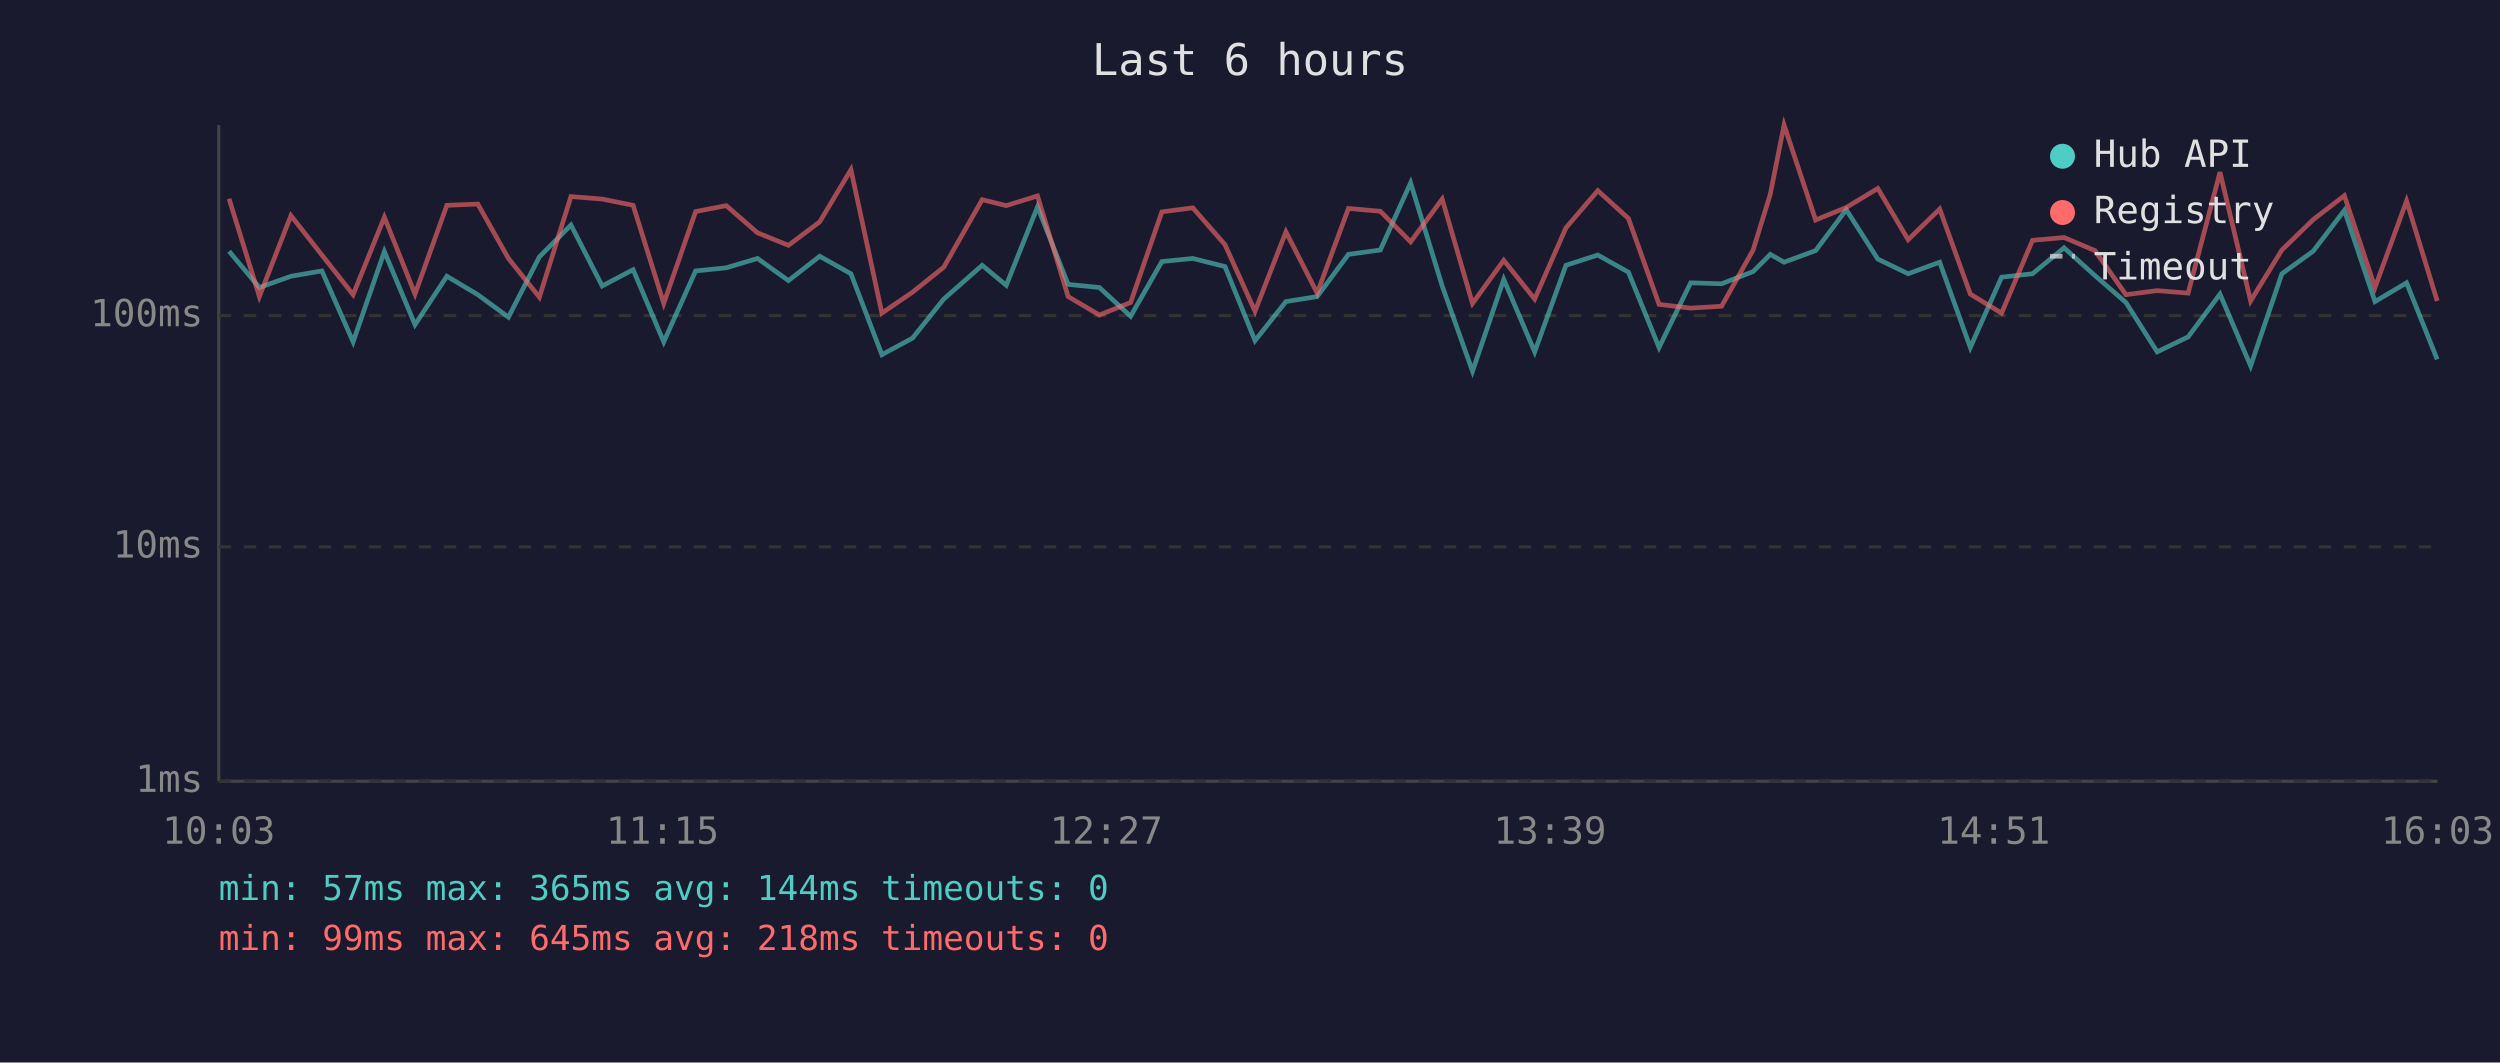
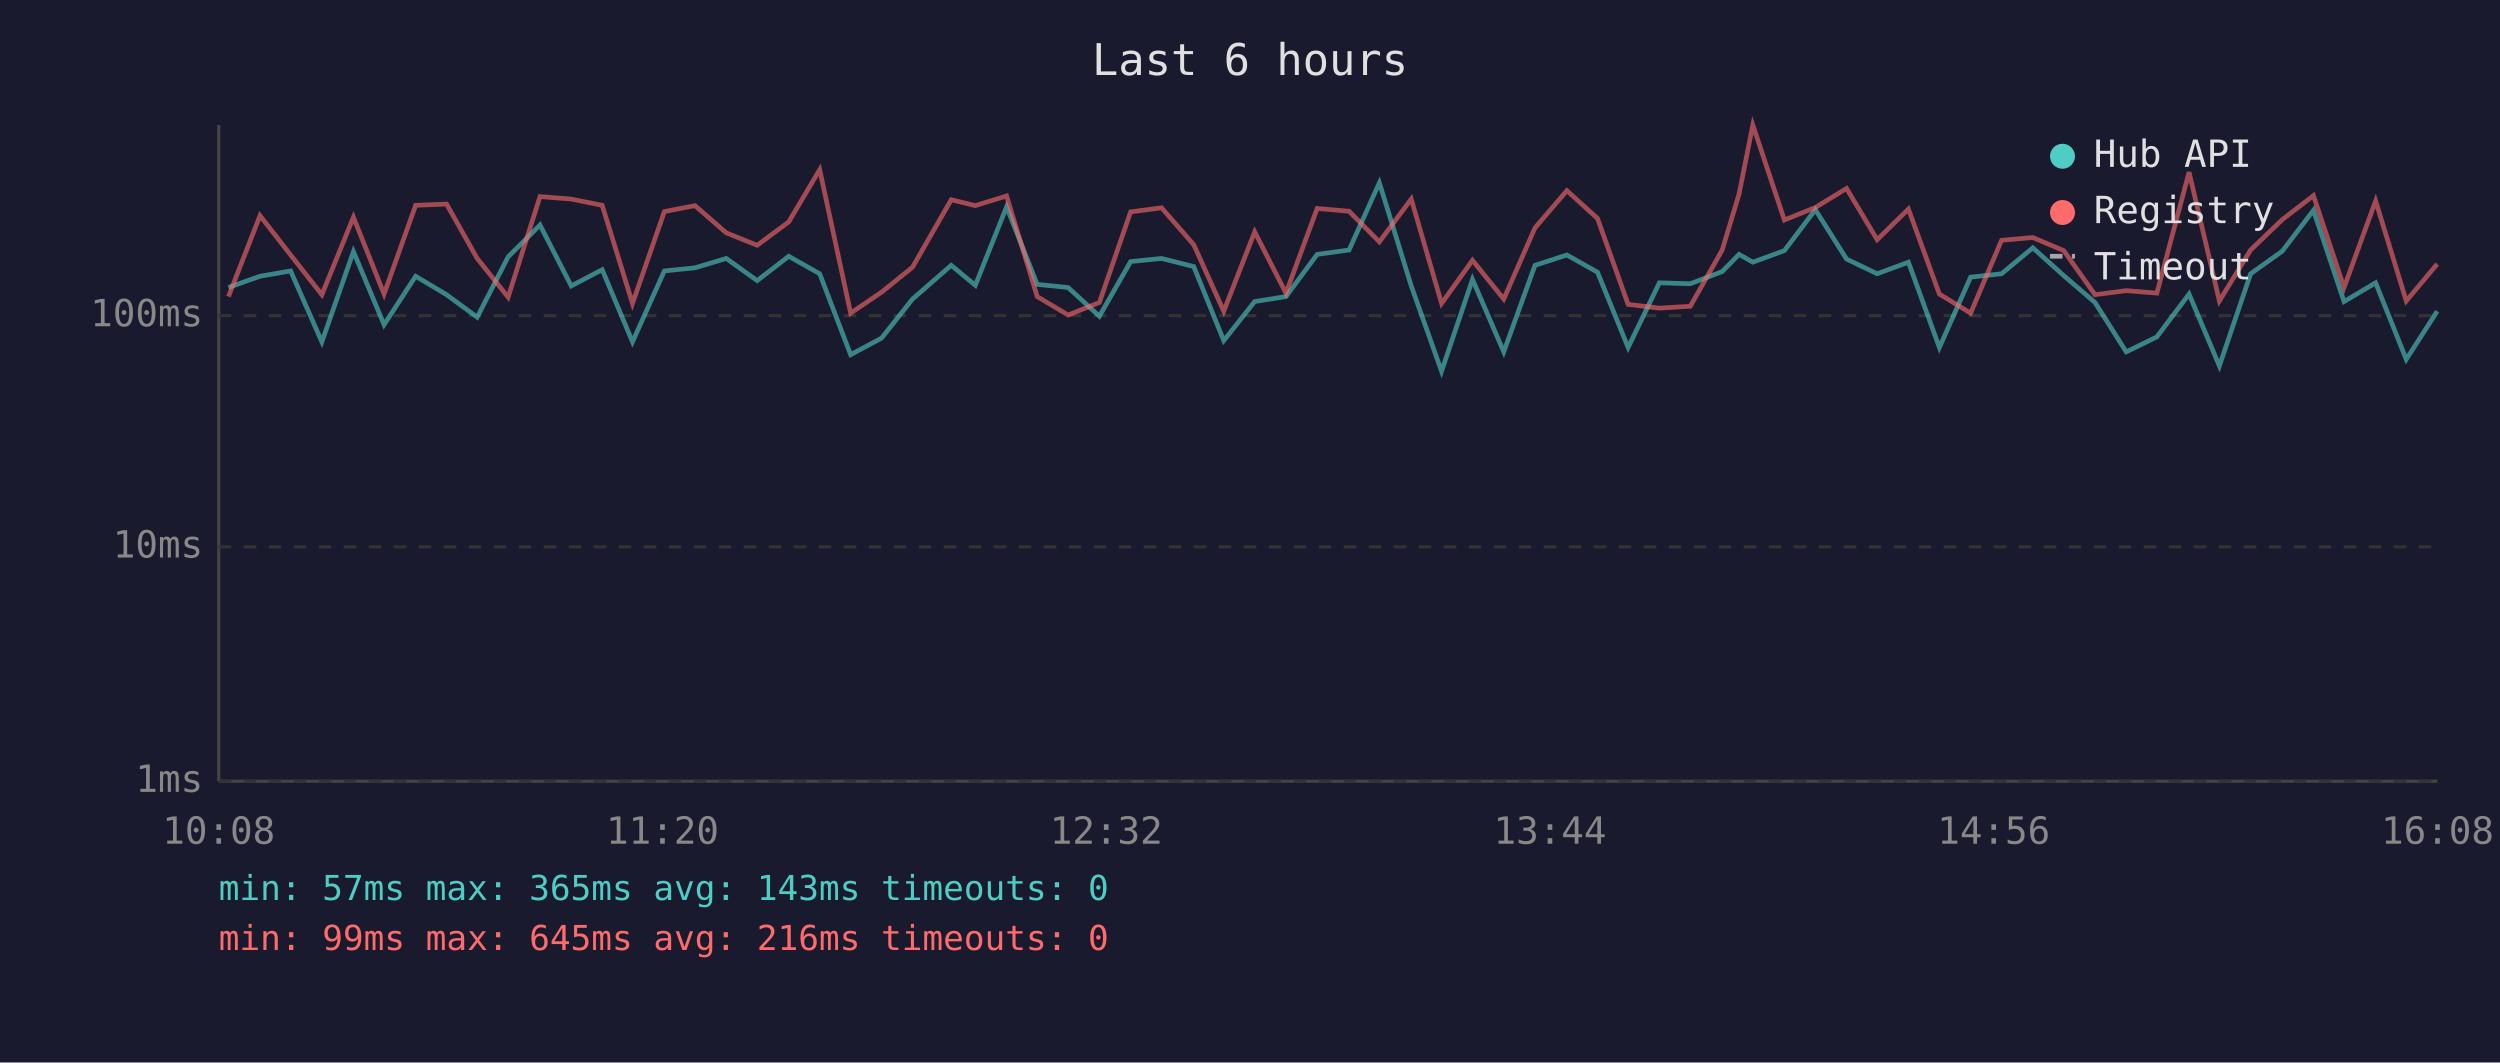
<svg xmlns="http://www.w3.org/2000/svg" viewBox="0 0 800 340" font-family="monospace" font-size="12">
  <rect width="800" height="340" fill="#1a1a2e" />
  <text x="400" y="24" fill="#e0e0e0" font-size="14" text-anchor="middle">Last 6 hours</text>
  <line x1="70" y1="40" x2="70" y2="250" stroke="#444" stroke-width="1" />
  <line x1="70" y1="250" x2="780" y2="250" stroke="#444" stroke-width="1" />
  <line x1="70" y1="250" x2="780" y2="250" stroke="#333" stroke-width="1" stroke-dasharray="4" />
  <text x="65" y="250" fill="#888" text-anchor="end" dominant-baseline="middle">1ms</text>
  <line x1="70" y1="175" x2="780" y2="175" stroke="#333" stroke-width="1" stroke-dasharray="4" />
  <text x="65" y="175" fill="#888" text-anchor="end" dominant-baseline="middle">10ms</text>
  <line x1="70" y1="101" x2="780" y2="101" stroke="#333" stroke-width="1" stroke-dasharray="4" />
  <text x="65" y="101" fill="#888" text-anchor="end" dominant-baseline="middle">100ms</text>
-   <text x="70" y="270" fill="#888" text-anchor="middle">10:03</text>
-   <text x="212" y="270" fill="#888" text-anchor="middle">11:15</text>
-   <text x="354" y="270" fill="#888" text-anchor="middle">12:27</text>
-   <text x="496" y="270" fill="#888" text-anchor="middle">13:39</text>
-   <text x="638" y="270" fill="#888" text-anchor="middle">14:51</text>
-   <text x="780" y="270" fill="#888" text-anchor="middle">16:03</text>
-   <polyline points="73.3,80.4 83.0,92.0 93.1,88.4 103.0,86.7 113.0,109.4 123.0,80.5 132.8,103.9 143.0,88.4 152.9,94.3 162.7,101.5 172.6,82.2 182.7,72.0 192.7,91.5 202.6,86.3 212.4,109.4 222.6,86.7 232.4,85.7 242.4,82.7 252.3,89.8 262.3,82.0 272.3,87.6 282.2,113.5 292.0,108.2 302.0,95.7 314.3,84.9 322.0,91.3 332.0,66.2 341.8,91.0 351.8,92.0 361.8,101.2 371.8,83.7 381.7,82.7 392.0,85.3 401.6,109.0 411.5,96.5 421.5,94.9 431.5,81.4 441.7,80.0 451.4,58.5 461.5,91.5 471.2,118.8 481.2,89.4 491.1,112.6 501.1,84.9 511.3,81.6 521.1,87.1 530.9,111.2 541.0,90.5 550.9,90.8 561.0,86.9 566.5,81.4 570.9,83.9 581.0,80.2 590.8,67.1 600.9,82.9 610.6,87.6 620.7,83.9 630.5,111.2 640.5,88.7 650.4,87.6 660.5,79.3 670.4,88.2 680.3,96.8 690.3,112.6 700.2,107.8 710.4,94.1 720.2,117.1 730.2,87.6 740.2,80.4 750.2,67.3 760.0,96.5 770.1,90.5 779.9,115.0" fill="none" stroke="#4ecdc4" stroke-width="1.5" opacity="0.6" />
-   <polyline points="73.3,63.6 83.0,94.9 93.1,69.0 103.0,81.6 113.0,94.3 123.0,69.5 132.8,94.1 143.0,65.7 152.9,65.3 162.7,82.7 172.6,95.1 182.7,62.9 192.7,63.7 202.6,65.7 212.4,97.1 222.6,67.7 232.4,65.8 242.4,74.5 252.3,78.5 262.3,71.0 272.3,54.3 282.2,100.2 292.0,93.5 302.0,85.5 314.3,63.9 322.0,65.8 332.0,62.7 341.8,94.9 351.8,100.8 361.8,96.8 371.8,67.8 381.7,66.5 392.0,78.3 401.6,99.6 411.5,74.2 421.5,93.8 431.5,66.7 441.7,67.6 451.4,77.4 461.5,63.7 471.2,97.1 481.2,83.3 491.1,95.7 501.1,72.9 511.3,61.0 521.1,69.9 530.9,97.4 541.0,98.6 550.9,98.0 561.0,80.0 566.5,62.1 570.9,40.0 581.0,70.4 590.8,66.4 600.9,60.3 610.6,76.7 620.7,66.9 630.5,94.1 640.5,100.2 650.4,76.9 660.5,76.0 670.4,80.2 680.3,94.3 690.3,93.0 700.2,93.8 710.4,55.1 720.2,96.3 730.2,80.0 740.2,70.3 750.2,62.6 760.0,92.0 770.1,64.3 779.9,96.3" fill="none" stroke="#ff6b6b" stroke-width="1.5" opacity="0.6" />
+   <text x="70" y="270" fill="#888" text-anchor="middle">10:08</text>
+   <text x="212" y="270" fill="#888" text-anchor="middle">11:20</text>
+   <text x="354" y="270" fill="#888" text-anchor="middle">12:32</text>
+   <text x="496" y="270" fill="#888" text-anchor="middle">13:44</text>
+   <text x="638" y="270" fill="#888" text-anchor="middle">14:56</text>
+   <text x="780" y="270" fill="#888" text-anchor="middle">16:08</text>
+   <polyline points="73.1,92.0 83.2,88.4 93.0,86.7 103.0,109.4 113.1,80.5 122.9,103.9 133.0,88.4 142.9,94.3 152.7,101.5 162.6,82.2 172.8,72.0 182.8,91.5 192.7,86.3 202.4,109.4 212.6,86.7 222.4,85.7 232.4,82.7 242.3,89.8 252.4,82.0 262.3,87.6 272.2,113.5 282.1,108.2 292.0,95.7 304.4,84.9 312.1,91.3 322.1,66.2 331.9,91.0 341.8,92.0 351.8,101.2 361.8,83.7 371.7,82.7 382.0,85.3 391.6,109.0 401.5,96.5 411.5,94.9 421.5,81.4 431.7,80.0 441.4,58.5 451.6,91.5 461.3,118.8 471.2,89.4 481.2,112.6 491.2,84.9 501.4,81.6 511.2,87.1 521.0,111.2 531.0,90.5 540.9,90.8 551.1,86.9 556.5,81.4 560.9,83.9 571.0,80.2 580.9,67.1 590.9,82.9 600.7,87.6 610.7,83.9 620.6,111.2 630.6,88.7 640.5,87.6 650.5,79.3 660.4,88.2 670.4,96.8 680.4,112.6 690.2,107.8 700.5,94.1 710.2,117.1 720.2,87.6 730.3,80.4 740.3,67.3 750.1,96.5 760.2,90.5 770.0,115.0 779.9,99.6" fill="none" stroke="#4ecdc4" stroke-width="1.5" opacity="0.6" />
+   <polyline points="73.1,94.9 83.2,69.0 93.0,81.6 103.0,94.3 113.1,69.5 122.9,94.1 133.0,65.7 142.9,65.3 152.7,82.7 162.6,95.1 172.8,62.9 182.8,63.7 192.7,65.7 202.4,97.1 212.6,67.7 222.4,65.8 232.4,74.5 242.3,78.5 252.4,71.0 262.3,54.3 272.2,100.2 282.1,93.5 292.0,85.5 304.4,63.9 312.1,65.8 322.1,62.7 331.9,94.9 341.8,100.8 351.8,96.8 361.8,67.8 371.7,66.5 382.0,78.3 391.6,99.6 401.5,74.2 411.5,93.8 421.5,66.7 431.7,67.6 441.4,77.4 451.6,63.7 461.3,97.1 471.2,83.3 481.2,95.7 491.2,72.9 501.4,61.0 511.2,69.9 521.0,97.4 531.0,98.6 540.9,98.0 551.1,80.0 556.5,62.1 560.9,40.0 571.0,70.4 580.9,66.4 590.9,60.3 600.7,76.7 610.7,66.9 620.6,94.1 630.6,100.2 640.5,76.9 650.5,76.0 660.4,80.2 670.4,94.3 680.4,93.0 690.2,93.8 700.5,55.1 710.2,96.3 720.2,80.0 730.3,70.3 740.3,62.6 750.1,92.0 760.2,64.3 770.0,96.3 779.9,84.5" fill="none" stroke="#ff6b6b" stroke-width="1.5" opacity="0.6" />
  <circle cx="660" cy="50" r="4" fill="#4ecdc4" />
  <text x="670" y="50" fill="#e0e0e0" dominant-baseline="middle">Hub API</text>
  <circle cx="660" cy="68" r="4" fill="#ff6b6b" />
  <text x="670" y="68" fill="#e0e0e0" dominant-baseline="middle">Registry</text>
  <line x1="656" y1="82" x2="664" y2="82" stroke="#e0e0e0" stroke-width="1.5" stroke-dasharray="4,3" opacity="0.7" />
  <text x="670" y="86" fill="#e0e0e0" dominant-baseline="middle">Timeout</text>
-   <text x="70" y="288" fill="#4ecdc4" font-size="11">min: 57ms  max: 365ms  avg: 144ms  timeouts: 0</text>
-   <text x="70" y="304" fill="#ff6b6b" font-size="11">min: 99ms  max: 645ms  avg: 218ms  timeouts: 0</text>
+   <text x="70" y="288" fill="#4ecdc4" font-size="11">min: 57ms  max: 365ms  avg: 143ms  timeouts: 0</text>
+   <text x="70" y="304" fill="#ff6b6b" font-size="11">min: 99ms  max: 645ms  avg: 216ms  timeouts: 0</text>
</svg>
